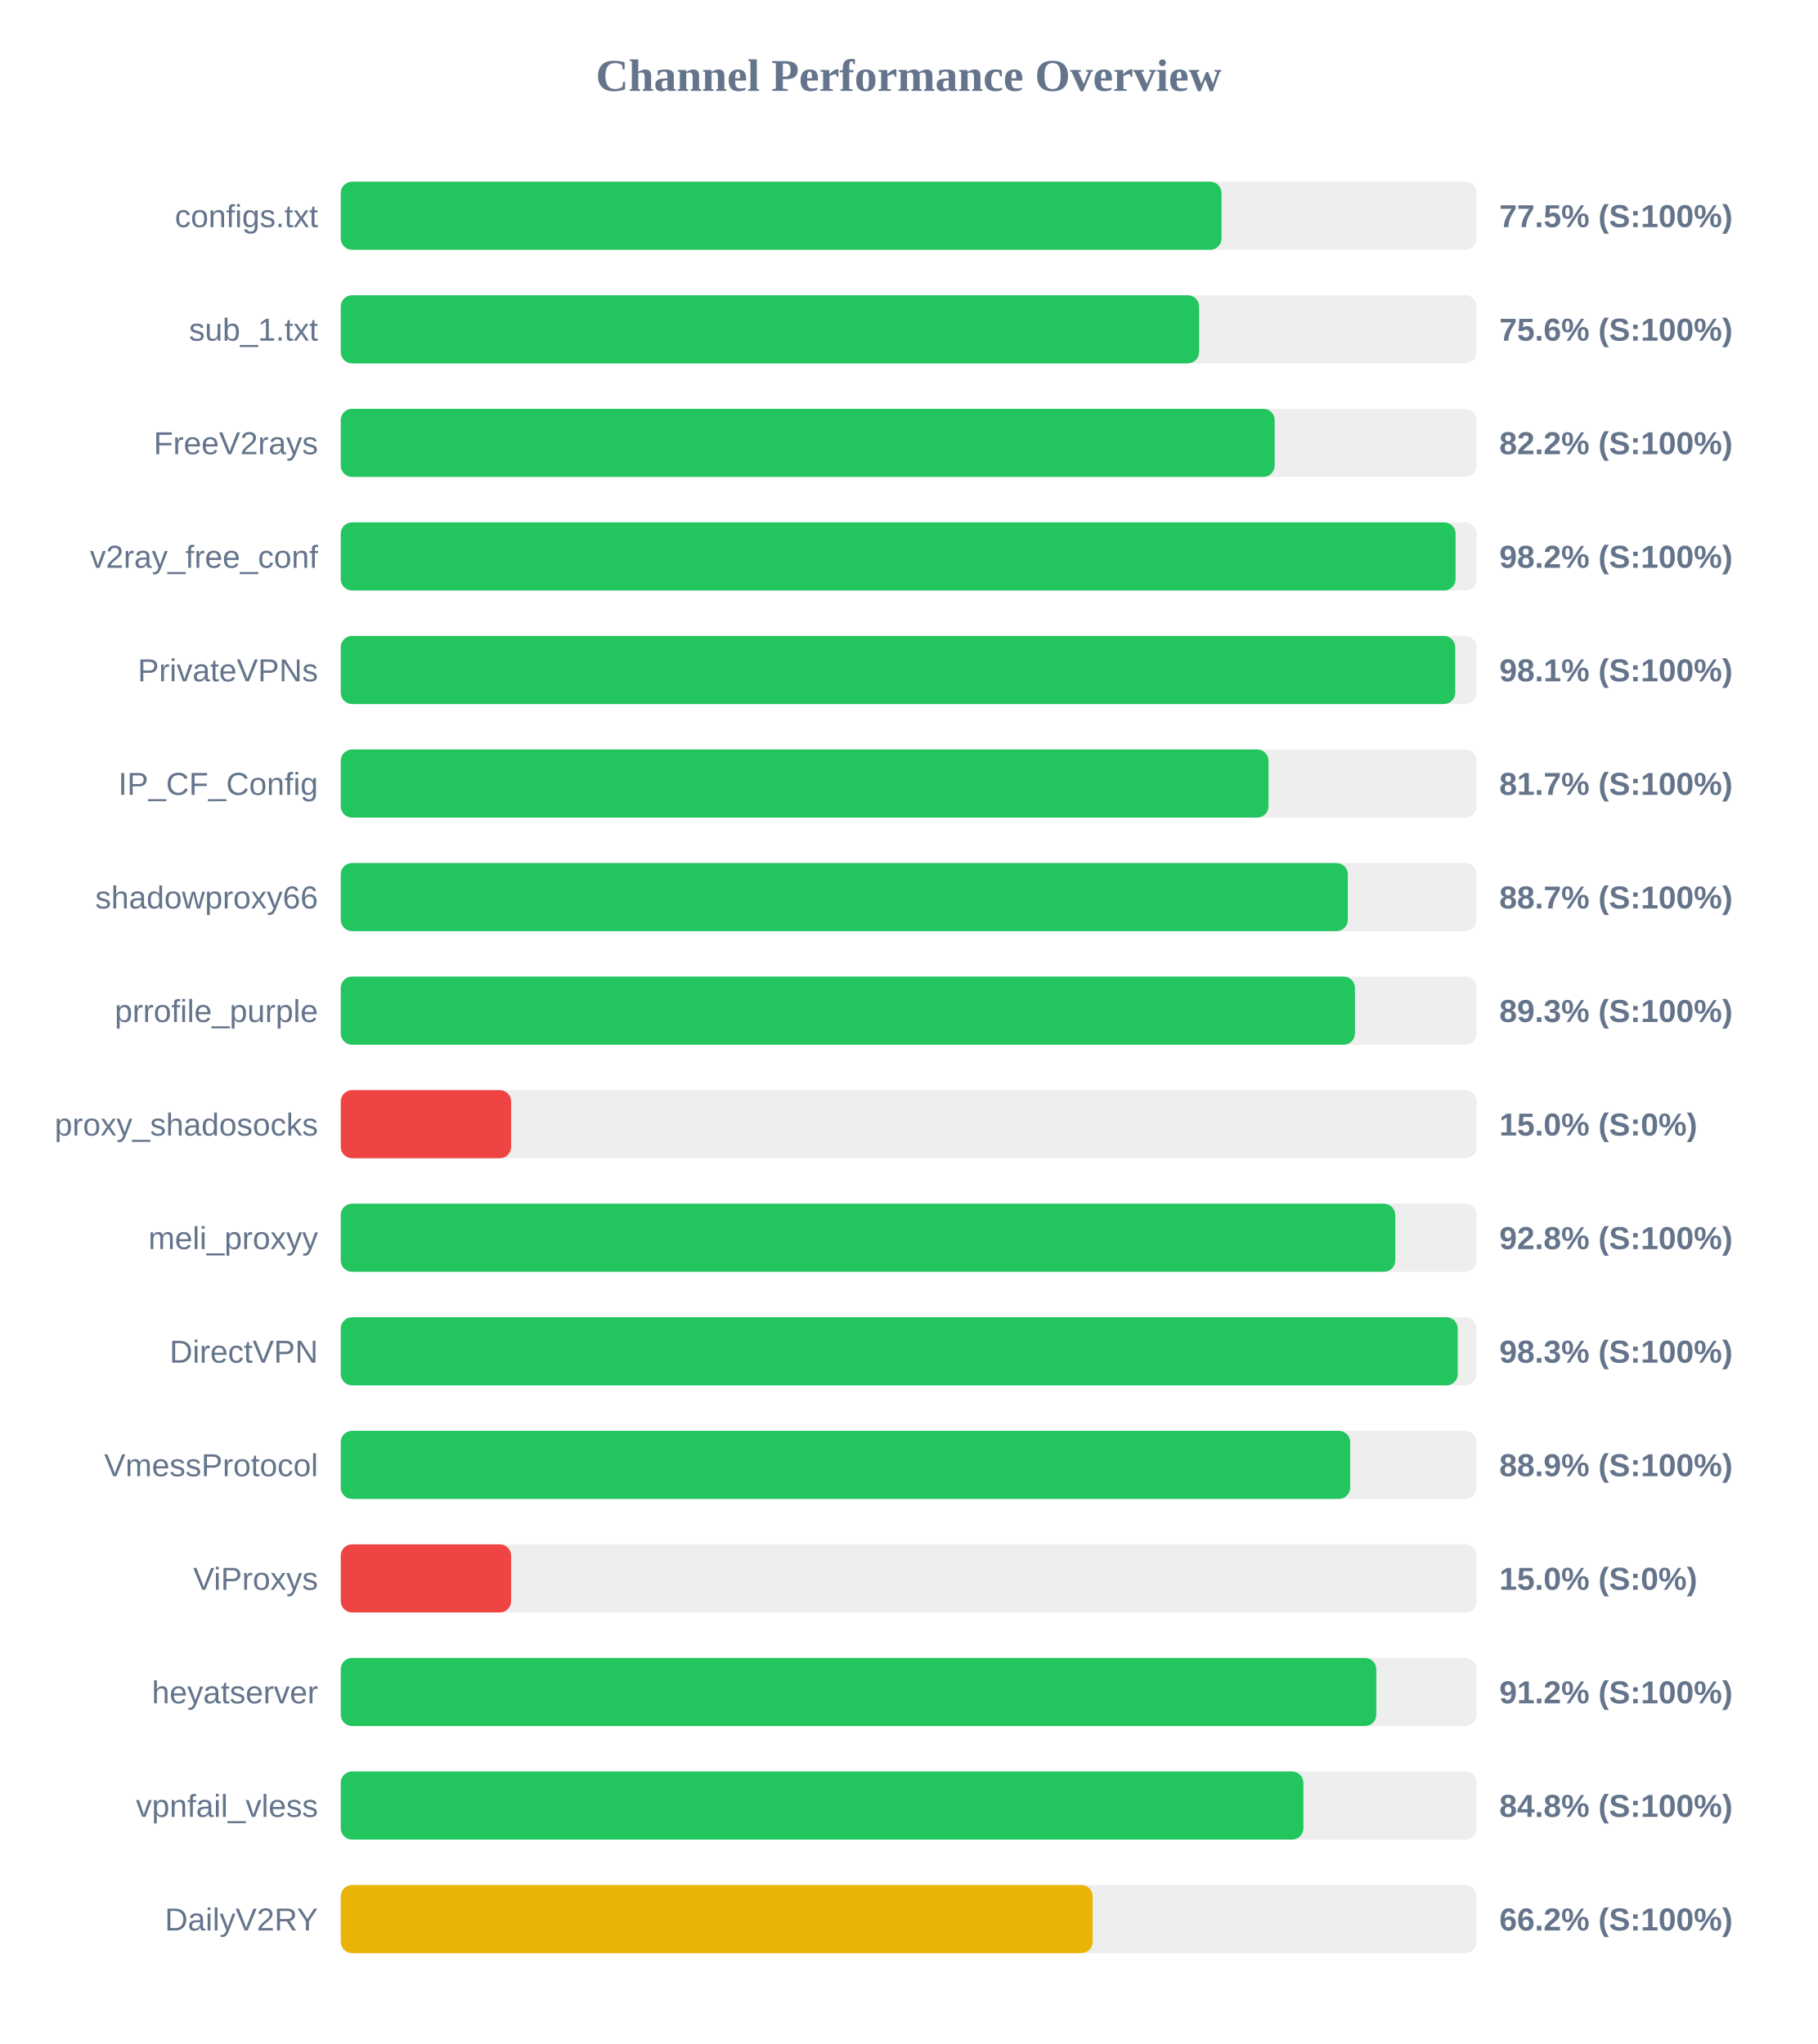
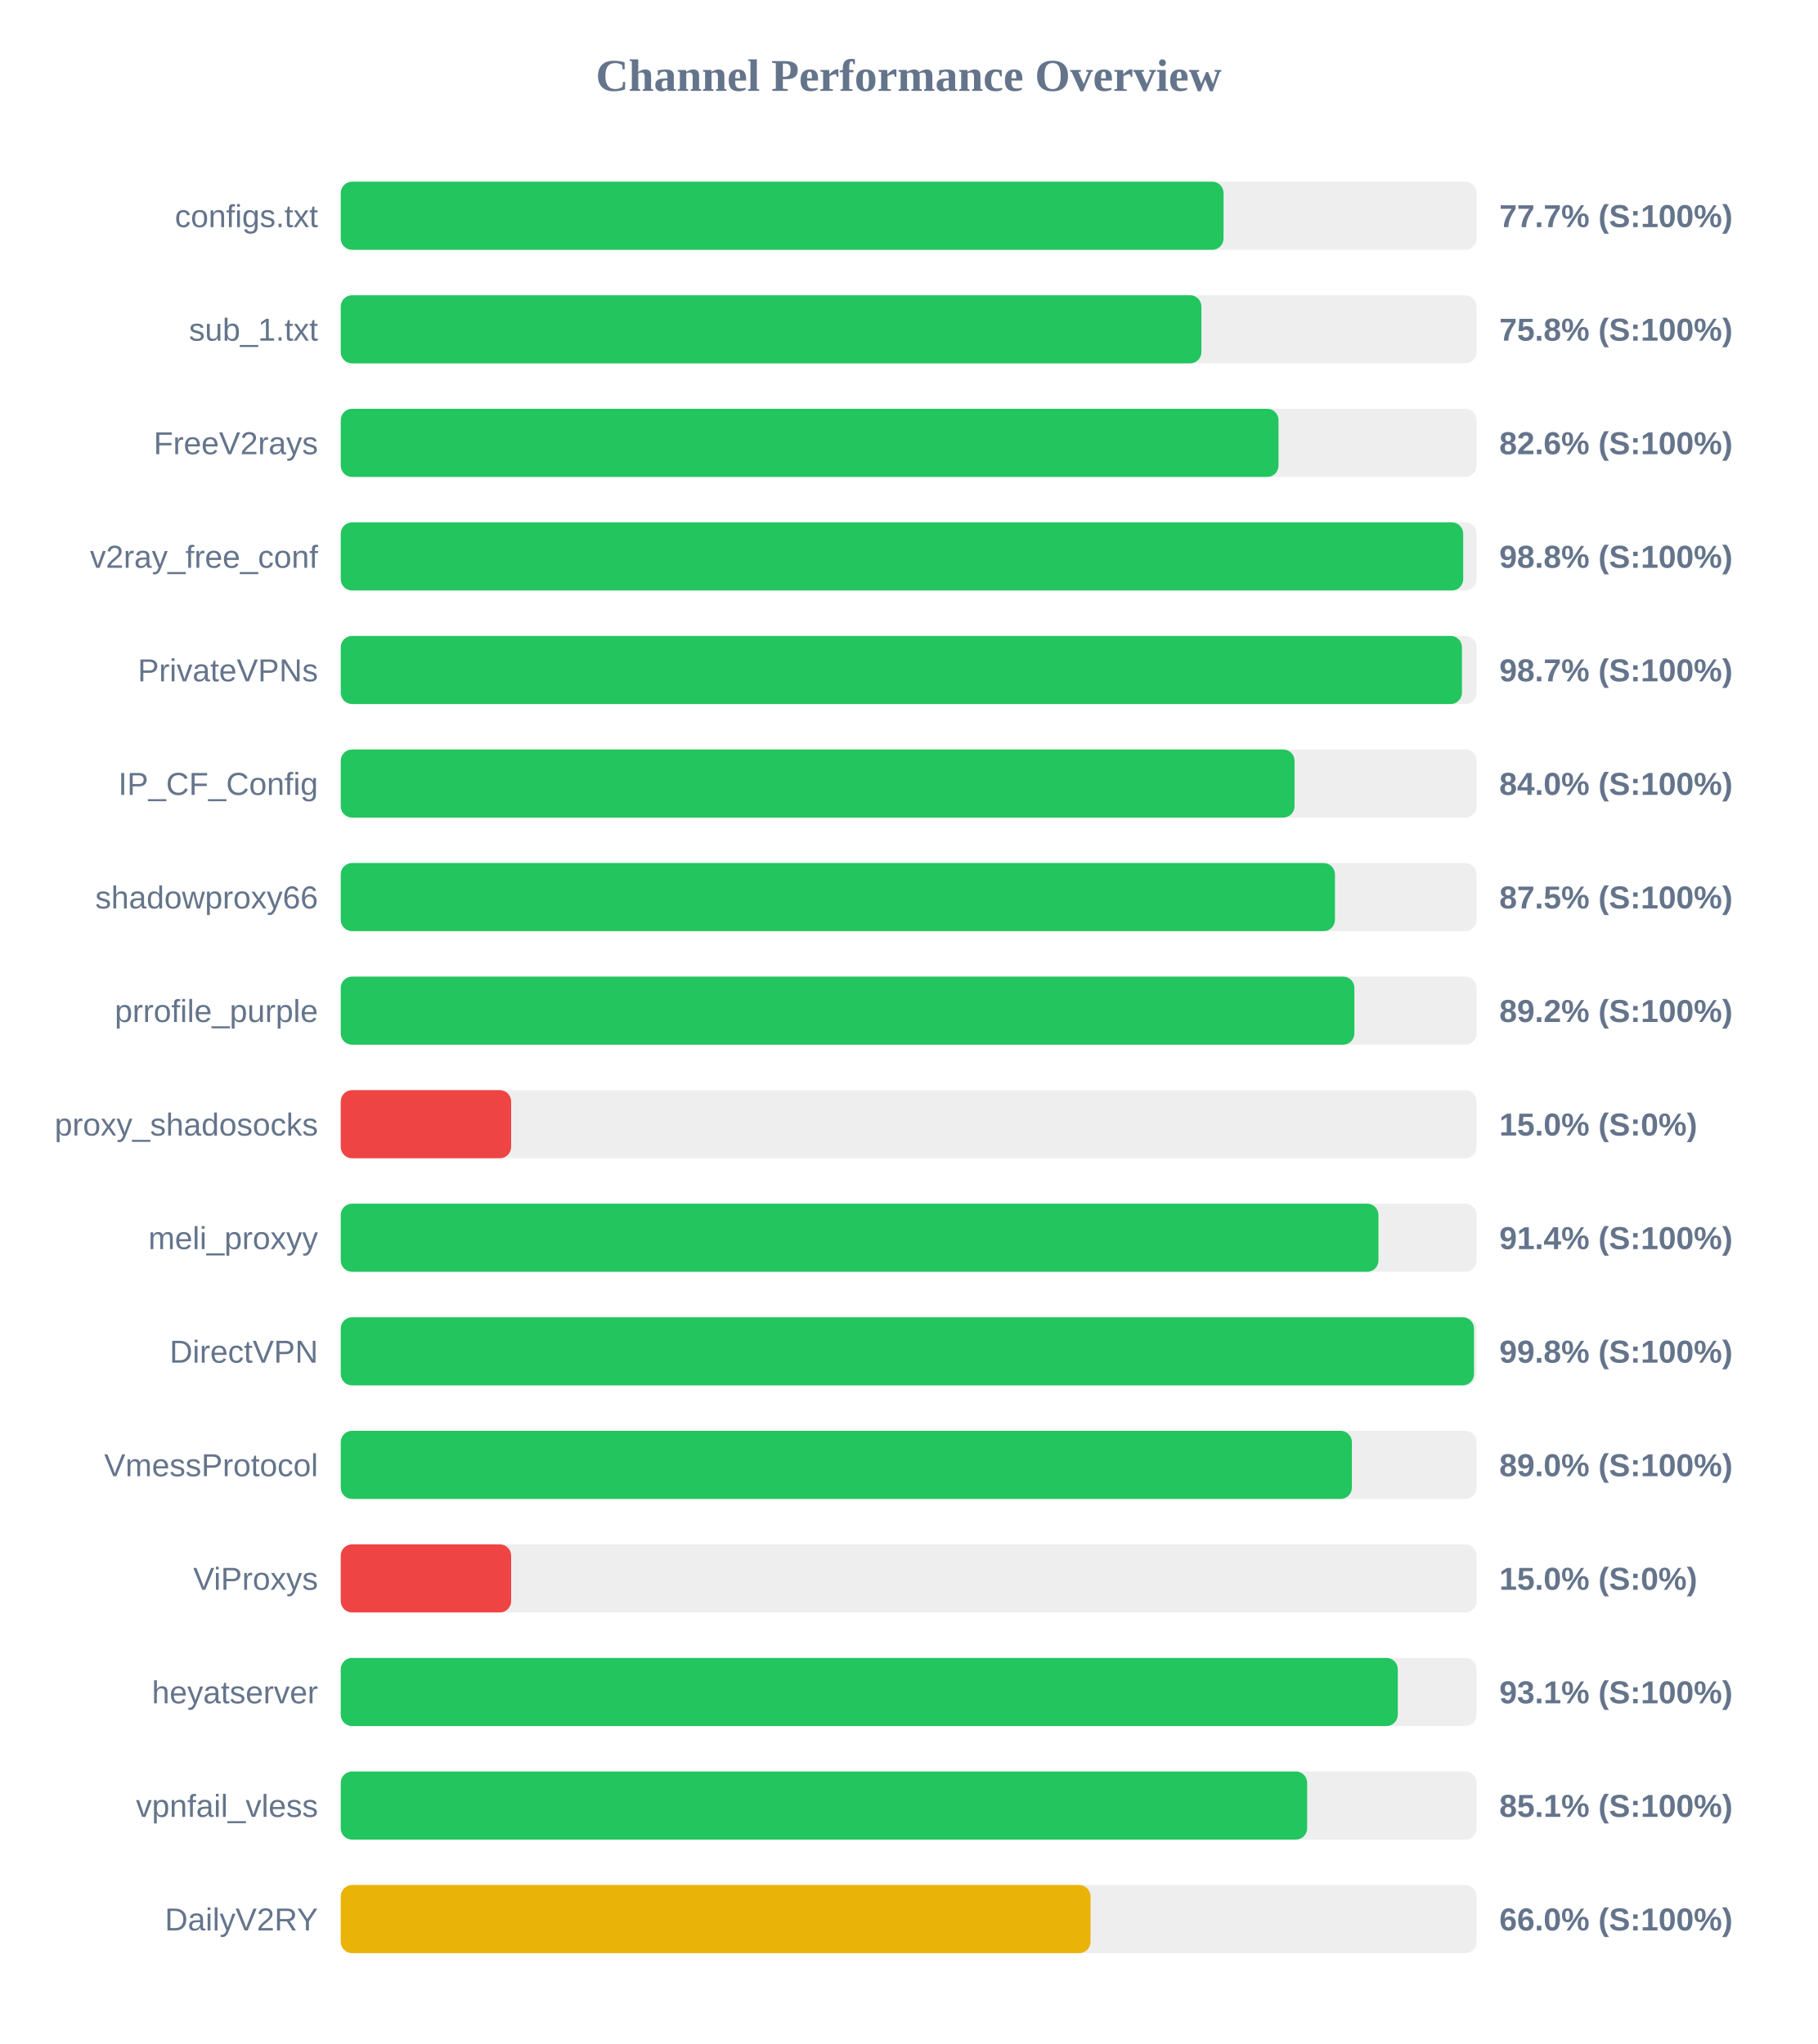
<svg xmlns="http://www.w3.org/2000/svg" width="800" height="900" version="1.1">
  <style>
        .row { font: 14px Arial; fill: #64748b; }
        .score { font: bold 14px Arial; fill: #64748b; }
    </style>
  <text x="400" y="40" text-anchor="middle" font-size="20px" font-weight="bold" fill="#64748b">Channel Performance Overview</text>
  <rect x="150" y="80" width="500" height="30" fill="#eee" rx="5" />
-   <rect x="150" y="80" width="387.7" height="30" fill="#22c55e" rx="5" />
+   <rect x="150" y="80" width="388.6" height="30" fill="#22c55e" rx="5" />
  <text x="140" y="100" text-anchor="end" class="row">configs.txt</text>
-   <text x="660" y="100" text-anchor="start" class="score">77.5% (S:100%)</text>
+   <text x="660" y="100" text-anchor="start" class="score">77.7% (S:100%)</text>
  <rect x="150" y="130" width="500" height="30" fill="#eee" rx="5" />
-   <rect x="150" y="130" width="377.85" height="30" fill="#22c55e" rx="5" />
+   <rect x="150" y="130" width="378.85" height="30" fill="#22c55e" rx="5" />
  <text x="140" y="150" text-anchor="end" class="row">sub_1.txt</text>
-   <text x="660" y="150" text-anchor="start" class="score">75.6% (S:100%)</text>
+   <text x="660" y="150" text-anchor="start" class="score">75.8% (S:100%)</text>
  <rect x="150" y="180" width="500" height="30" fill="#eee" rx="5" />
-   <rect x="150" y="180" width="411.1" height="30" fill="#22c55e" rx="5" />
+   <rect x="150" y="180" width="412.8" height="30" fill="#22c55e" rx="5" />
  <text x="140" y="200" text-anchor="end" class="row">FreeV2rays</text>
-   <text x="660" y="200" text-anchor="start" class="score">82.2% (S:100%)</text>
+   <text x="660" y="200" text-anchor="start" class="score">82.6% (S:100%)</text>
  <rect x="150" y="230" width="500" height="30" fill="#eee" rx="5" />
-   <rect x="150" y="230" width="490.75" height="30" fill="#22c55e" rx="5" />
+   <rect x="150" y="230" width="494.1" height="30" fill="#22c55e" rx="5" />
  <text x="140" y="250" text-anchor="end" class="row">v2ray_free_conf</text>
-   <text x="660" y="250" text-anchor="start" class="score">98.2% (S:100%)</text>
+   <text x="660" y="250" text-anchor="start" class="score">98.8% (S:100%)</text>
  <rect x="150" y="280" width="500" height="30" fill="#eee" rx="5" />
-   <rect x="150" y="280" width="490.6" height="30" fill="#22c55e" rx="5" />
+   <rect x="150" y="280" width="493.55" height="30" fill="#22c55e" rx="5" />
  <text x="140" y="300" text-anchor="end" class="row">PrivateVPNs</text>
-   <text x="660" y="300" text-anchor="start" class="score">98.1% (S:100%)</text>
+   <text x="660" y="300" text-anchor="start" class="score">98.7% (S:100%)</text>
  <rect x="150" y="330" width="500" height="30" fill="#eee" rx="5" />
-   <rect x="150" y="330" width="408.4" height="30" fill="#22c55e" rx="5" />
+   <rect x="150" y="330" width="419.85" height="30" fill="#22c55e" rx="5" />
  <text x="140" y="350" text-anchor="end" class="row">IP_CF_Config</text>
-   <text x="660" y="350" text-anchor="start" class="score">81.7% (S:100%)</text>
+   <text x="660" y="350" text-anchor="start" class="score">84.0% (S:100%)</text>
  <rect x="150" y="380" width="500" height="30" fill="#eee" rx="5" />
-   <rect x="150" y="380" width="443.3" height="30" fill="#22c55e" rx="5" />
+   <rect x="150" y="380" width="437.65" height="30" fill="#22c55e" rx="5" />
  <text x="140" y="400" text-anchor="end" class="row">shadowproxy66</text>
-   <text x="660" y="400" text-anchor="start" class="score">88.7% (S:100%)</text>
+   <text x="660" y="400" text-anchor="start" class="score">87.5% (S:100%)</text>
  <rect x="150" y="430" width="500" height="30" fill="#eee" rx="5" />
-   <rect x="150" y="430" width="446.45" height="30" fill="#22c55e" rx="5" />
+   <rect x="150" y="430" width="446.2" height="30" fill="#22c55e" rx="5" />
  <text x="140" y="450" text-anchor="end" class="row">prrofile_purple</text>
-   <text x="660" y="450" text-anchor="start" class="score">89.3% (S:100%)</text>
+   <text x="660" y="450" text-anchor="start" class="score">89.2% (S:100%)</text>
  <rect x="150" y="480" width="500" height="30" fill="#eee" rx="5" />
  <rect x="150" y="480" width="75.0" height="30" fill="#ef4444" rx="5" />
  <text x="140" y="500" text-anchor="end" class="row">proxy_shadosocks</text>
  <text x="660" y="500" text-anchor="start" class="score">15.0% (S:0%)</text>
  <rect x="150" y="530" width="500" height="30" fill="#eee" rx="5" />
-   <rect x="150" y="530" width="464.2" height="30" fill="#22c55e" rx="5" />
+   <rect x="150" y="530" width="456.8" height="30" fill="#22c55e" rx="5" />
  <text x="140" y="550" text-anchor="end" class="row">meli_proxyy</text>
-   <text x="660" y="550" text-anchor="start" class="score">92.8% (S:100%)</text>
+   <text x="660" y="550" text-anchor="start" class="score">91.4% (S:100%)</text>
  <rect x="150" y="580" width="500" height="30" fill="#eee" rx="5" />
-   <rect x="150" y="580" width="491.7" height="30" fill="#22c55e" rx="5" />
+   <rect x="150" y="580" width="498.85" height="30" fill="#22c55e" rx="5" />
  <text x="140" y="600" text-anchor="end" class="row">DirectVPN</text>
-   <text x="660" y="600" text-anchor="start" class="score">98.3% (S:100%)</text>
+   <text x="660" y="600" text-anchor="start" class="score">99.8% (S:100%)</text>
  <rect x="150" y="630" width="500" height="30" fill="#eee" rx="5" />
-   <rect x="150" y="630" width="444.35" height="30" fill="#22c55e" rx="5" />
+   <rect x="150" y="630" width="445.1" height="30" fill="#22c55e" rx="5" />
  <text x="140" y="650" text-anchor="end" class="row">VmessProtocol</text>
-   <text x="660" y="650" text-anchor="start" class="score">88.9% (S:100%)</text>
+   <text x="660" y="650" text-anchor="start" class="score">89.0% (S:100%)</text>
  <rect x="150" y="680" width="500" height="30" fill="#eee" rx="5" />
  <rect x="150" y="680" width="75.0" height="30" fill="#ef4444" rx="5" />
  <text x="140" y="700" text-anchor="end" class="row">ViProxys</text>
  <text x="660" y="700" text-anchor="start" class="score">15.0% (S:0%)</text>
  <rect x="150" y="730" width="500" height="30" fill="#eee" rx="5" />
-   <rect x="150" y="730" width="455.85" height="30" fill="#22c55e" rx="5" />
+   <rect x="150" y="730" width="465.3" height="30" fill="#22c55e" rx="5" />
  <text x="140" y="750" text-anchor="end" class="row">heyatserver</text>
-   <text x="660" y="750" text-anchor="start" class="score">91.2% (S:100%)</text>
+   <text x="660" y="750" text-anchor="start" class="score">93.1% (S:100%)</text>
  <rect x="150" y="780" width="500" height="30" fill="#eee" rx="5" />
-   <rect x="150" y="780" width="423.75" height="30" fill="#22c55e" rx="5" />
+   <rect x="150" y="780" width="425.4" height="30" fill="#22c55e" rx="5" />
  <text x="140" y="800" text-anchor="end" class="row">vpnfail_vless</text>
-   <text x="660" y="800" text-anchor="start" class="score">84.8% (S:100%)</text>
+   <text x="660" y="800" text-anchor="start" class="score">85.1% (S:100%)</text>
  <rect x="150" y="830" width="500" height="30" fill="#eee" rx="5" />
-   <rect x="150" y="830" width="331.0" height="30" fill="#eab308" rx="5" />
+   <rect x="150" y="830" width="330.05" height="30" fill="#eab308" rx="5" />
  <text x="140" y="850" text-anchor="end" class="row">DailyV2RY</text>
-   <text x="660" y="850" text-anchor="start" class="score">66.2% (S:100%)</text>
+   <text x="660" y="850" text-anchor="start" class="score">66.0% (S:100%)</text>
</svg>
